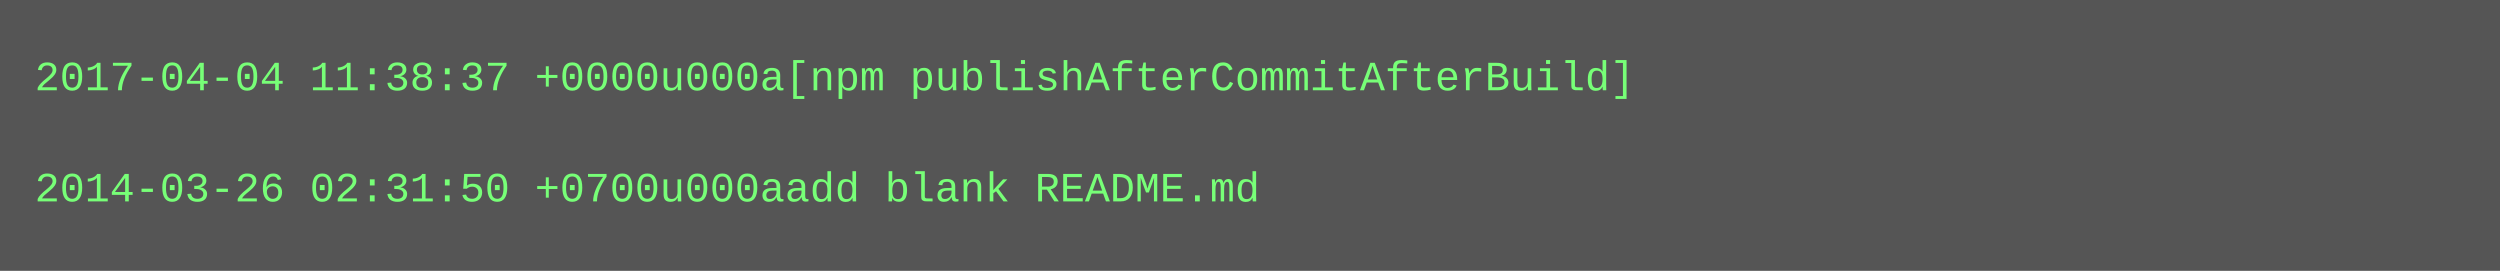
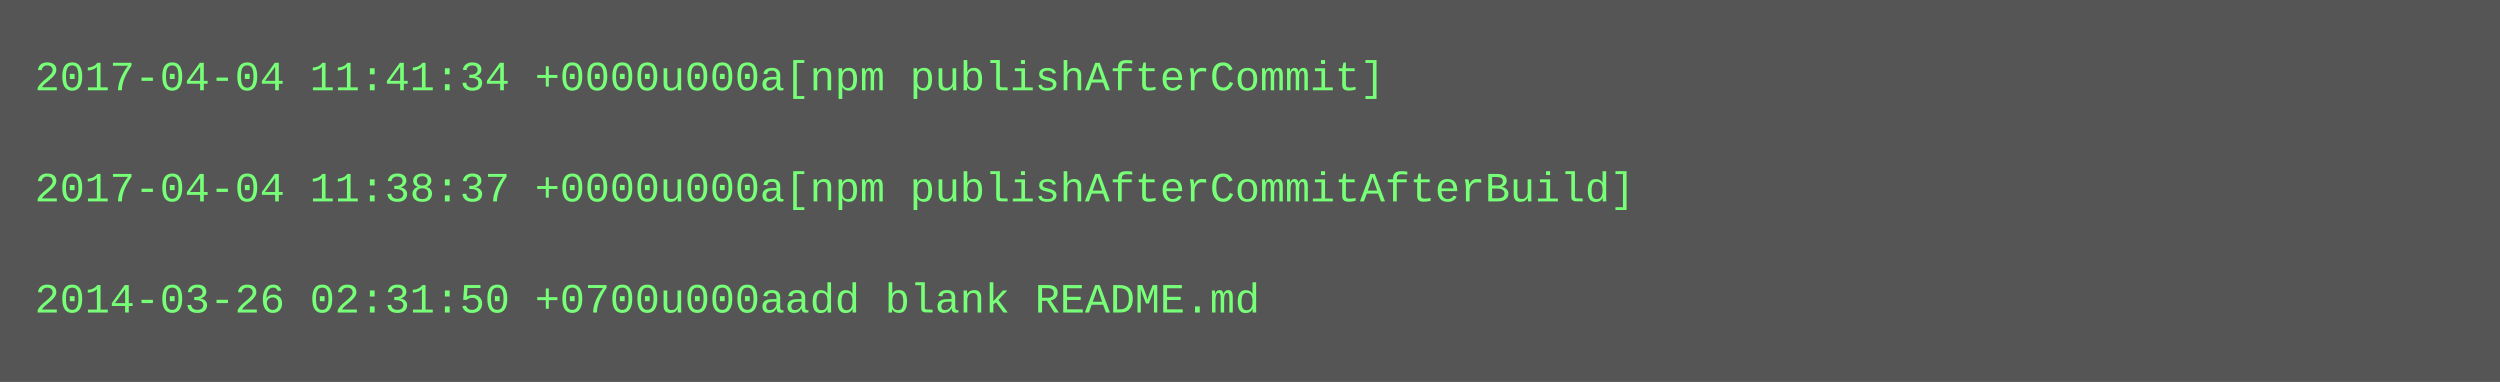
- <svg xmlns="http://www.w3.org/2000/svg" height="78" width="720">
-   <rect height="78" fill="#555" width="720" />
+ <svg xmlns="http://www.w3.org/2000/svg" height="110" width="720">
+   <rect height="110" fill="#555" width="720" />
  <text fill="#7f7" font-family="Courier New" font-size="12" xml:space="preserve">
-     <tspan x="10" y="26">2017-04-04 11:38:37 +0000u000a[npm publishAfterCommitAfterBuild]</tspan>
+     <tspan x="10" y="26">2017-04-04 11:41:34 +0000u000a[npm publishAfterCommit]</tspan>
    <tspan x="10" y="42" />
-     <tspan x="10" y="58">2014-03-26 02:31:50 +0700u000aadd blank README.md</tspan>
+     <tspan x="10" y="58">2017-04-04 11:38:37 +0000u000a[npm publishAfterCommitAfterBuild]</tspan>
+     <tspan x="10" y="74" />
+     <tspan x="10" y="90">2014-03-26 02:31:50 +0700u000aadd blank README.md</tspan>
  </text>
</svg>
